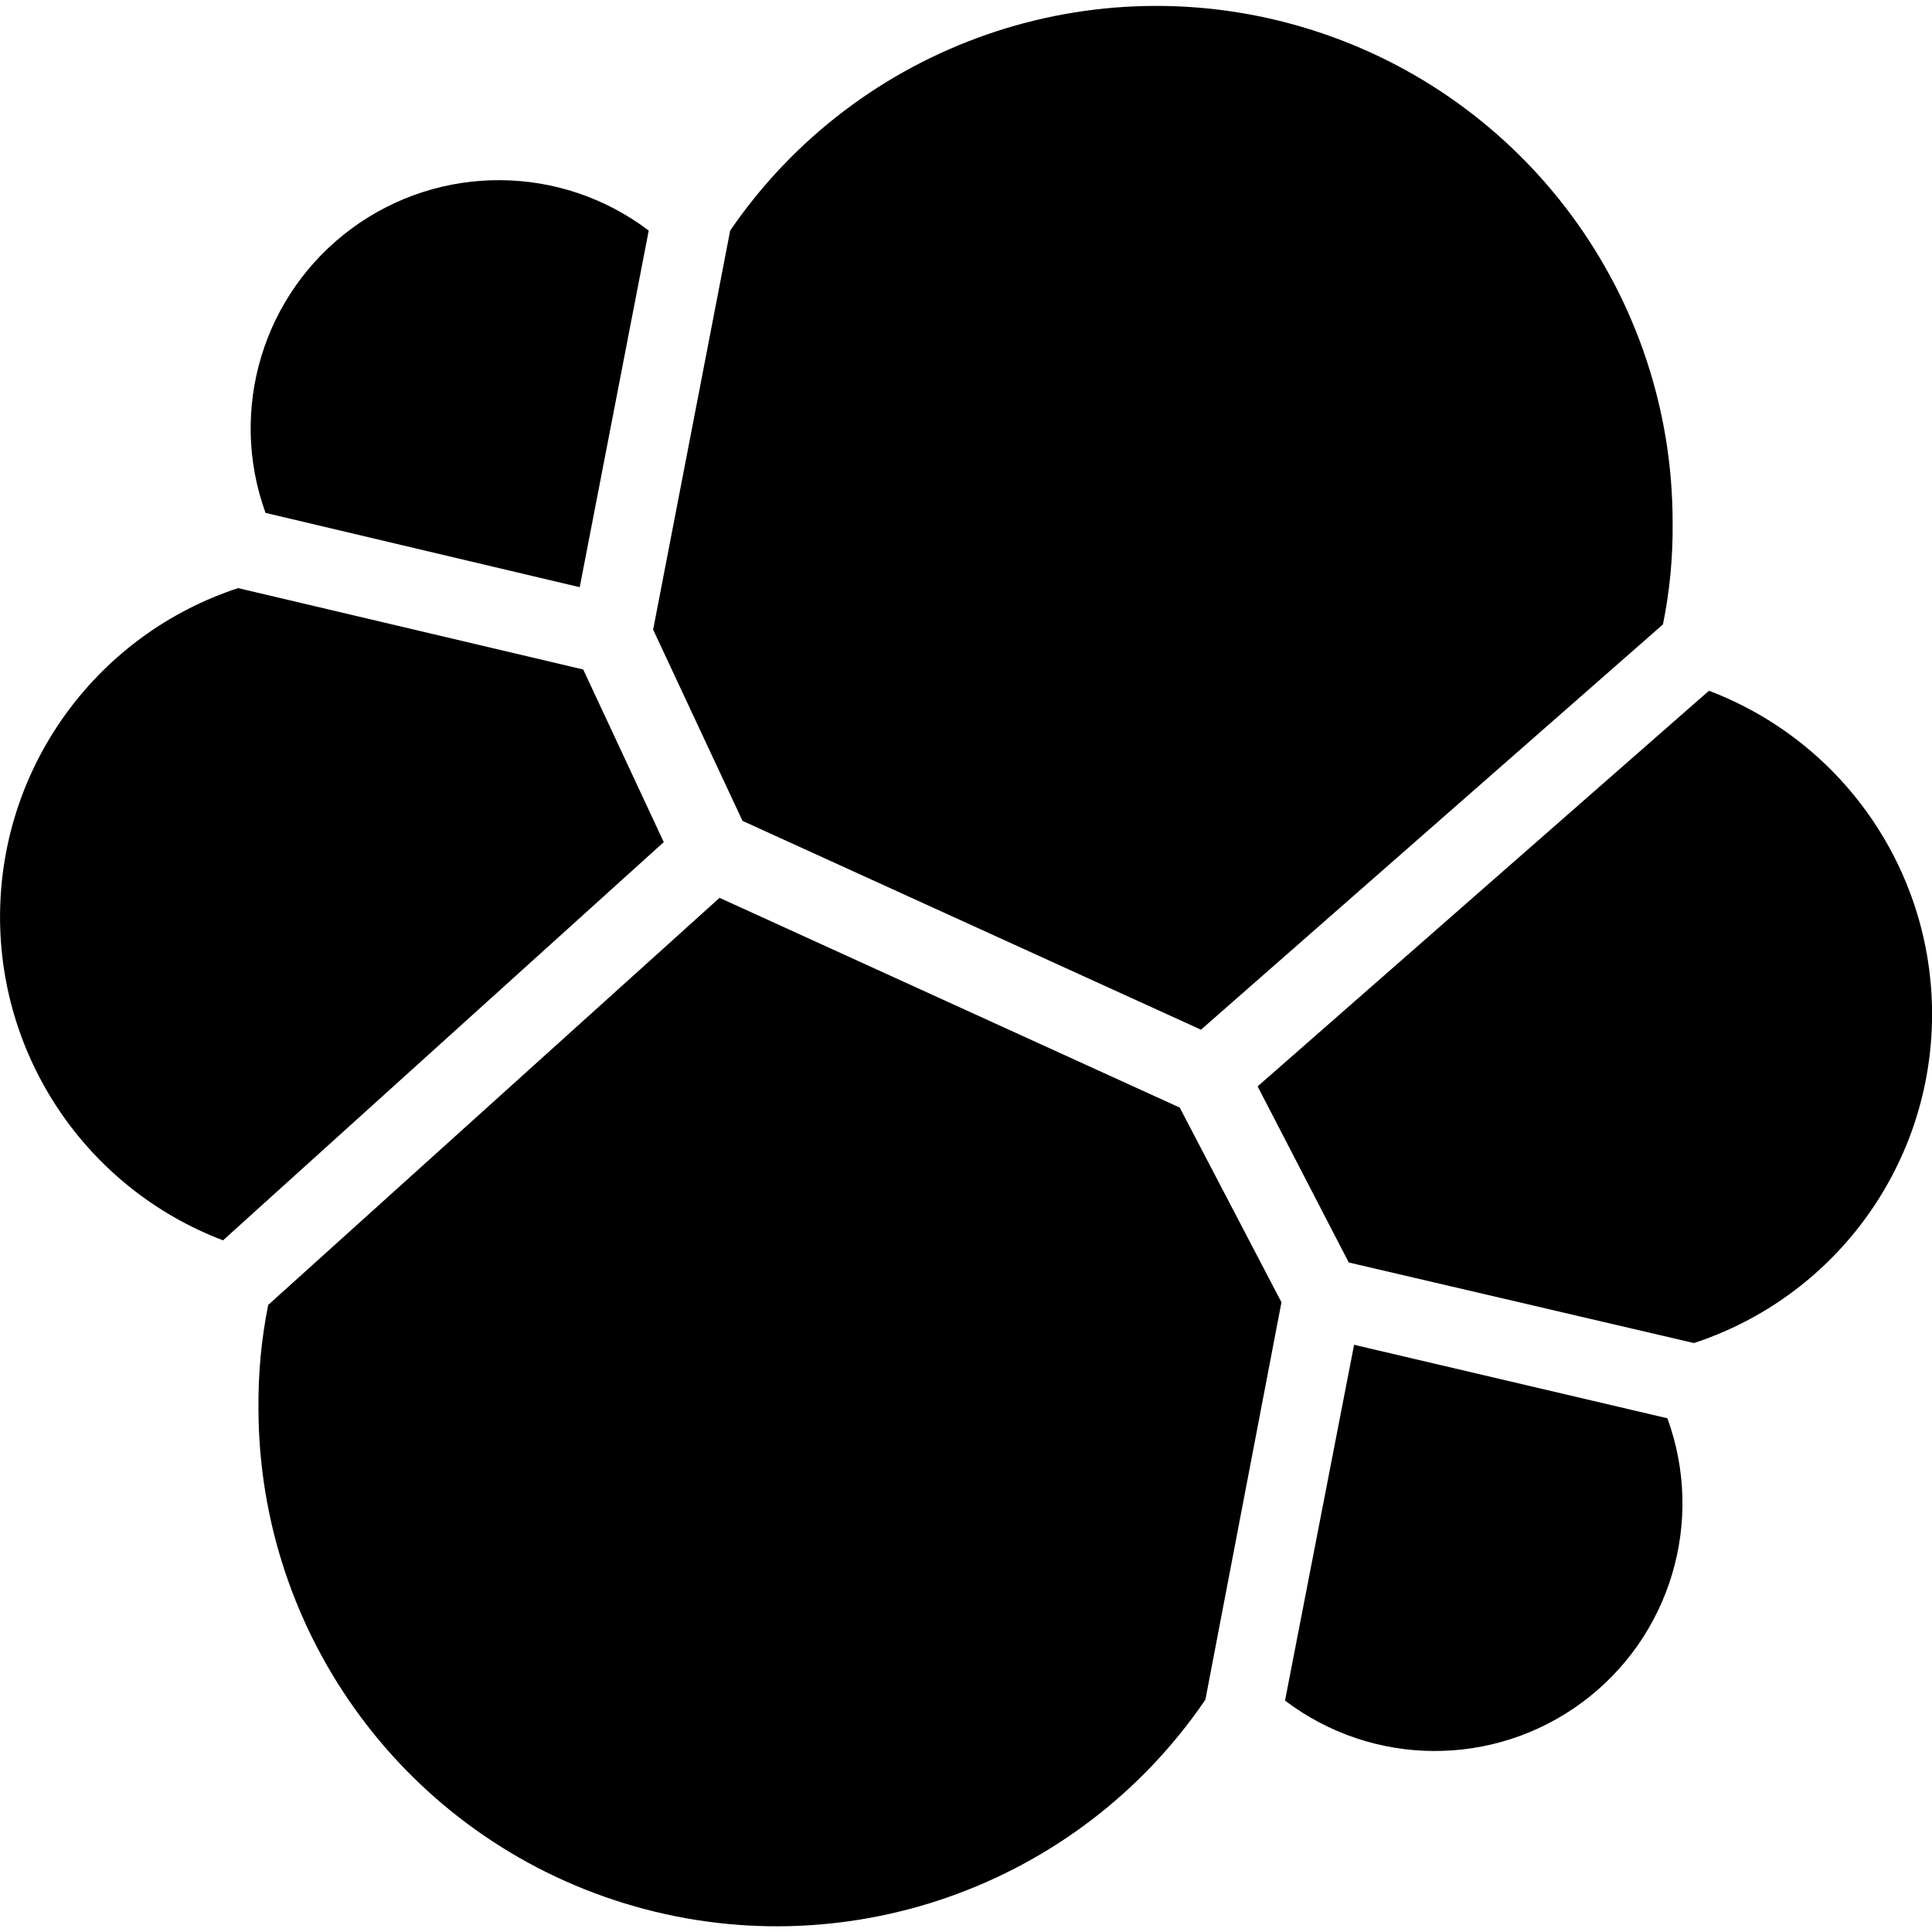
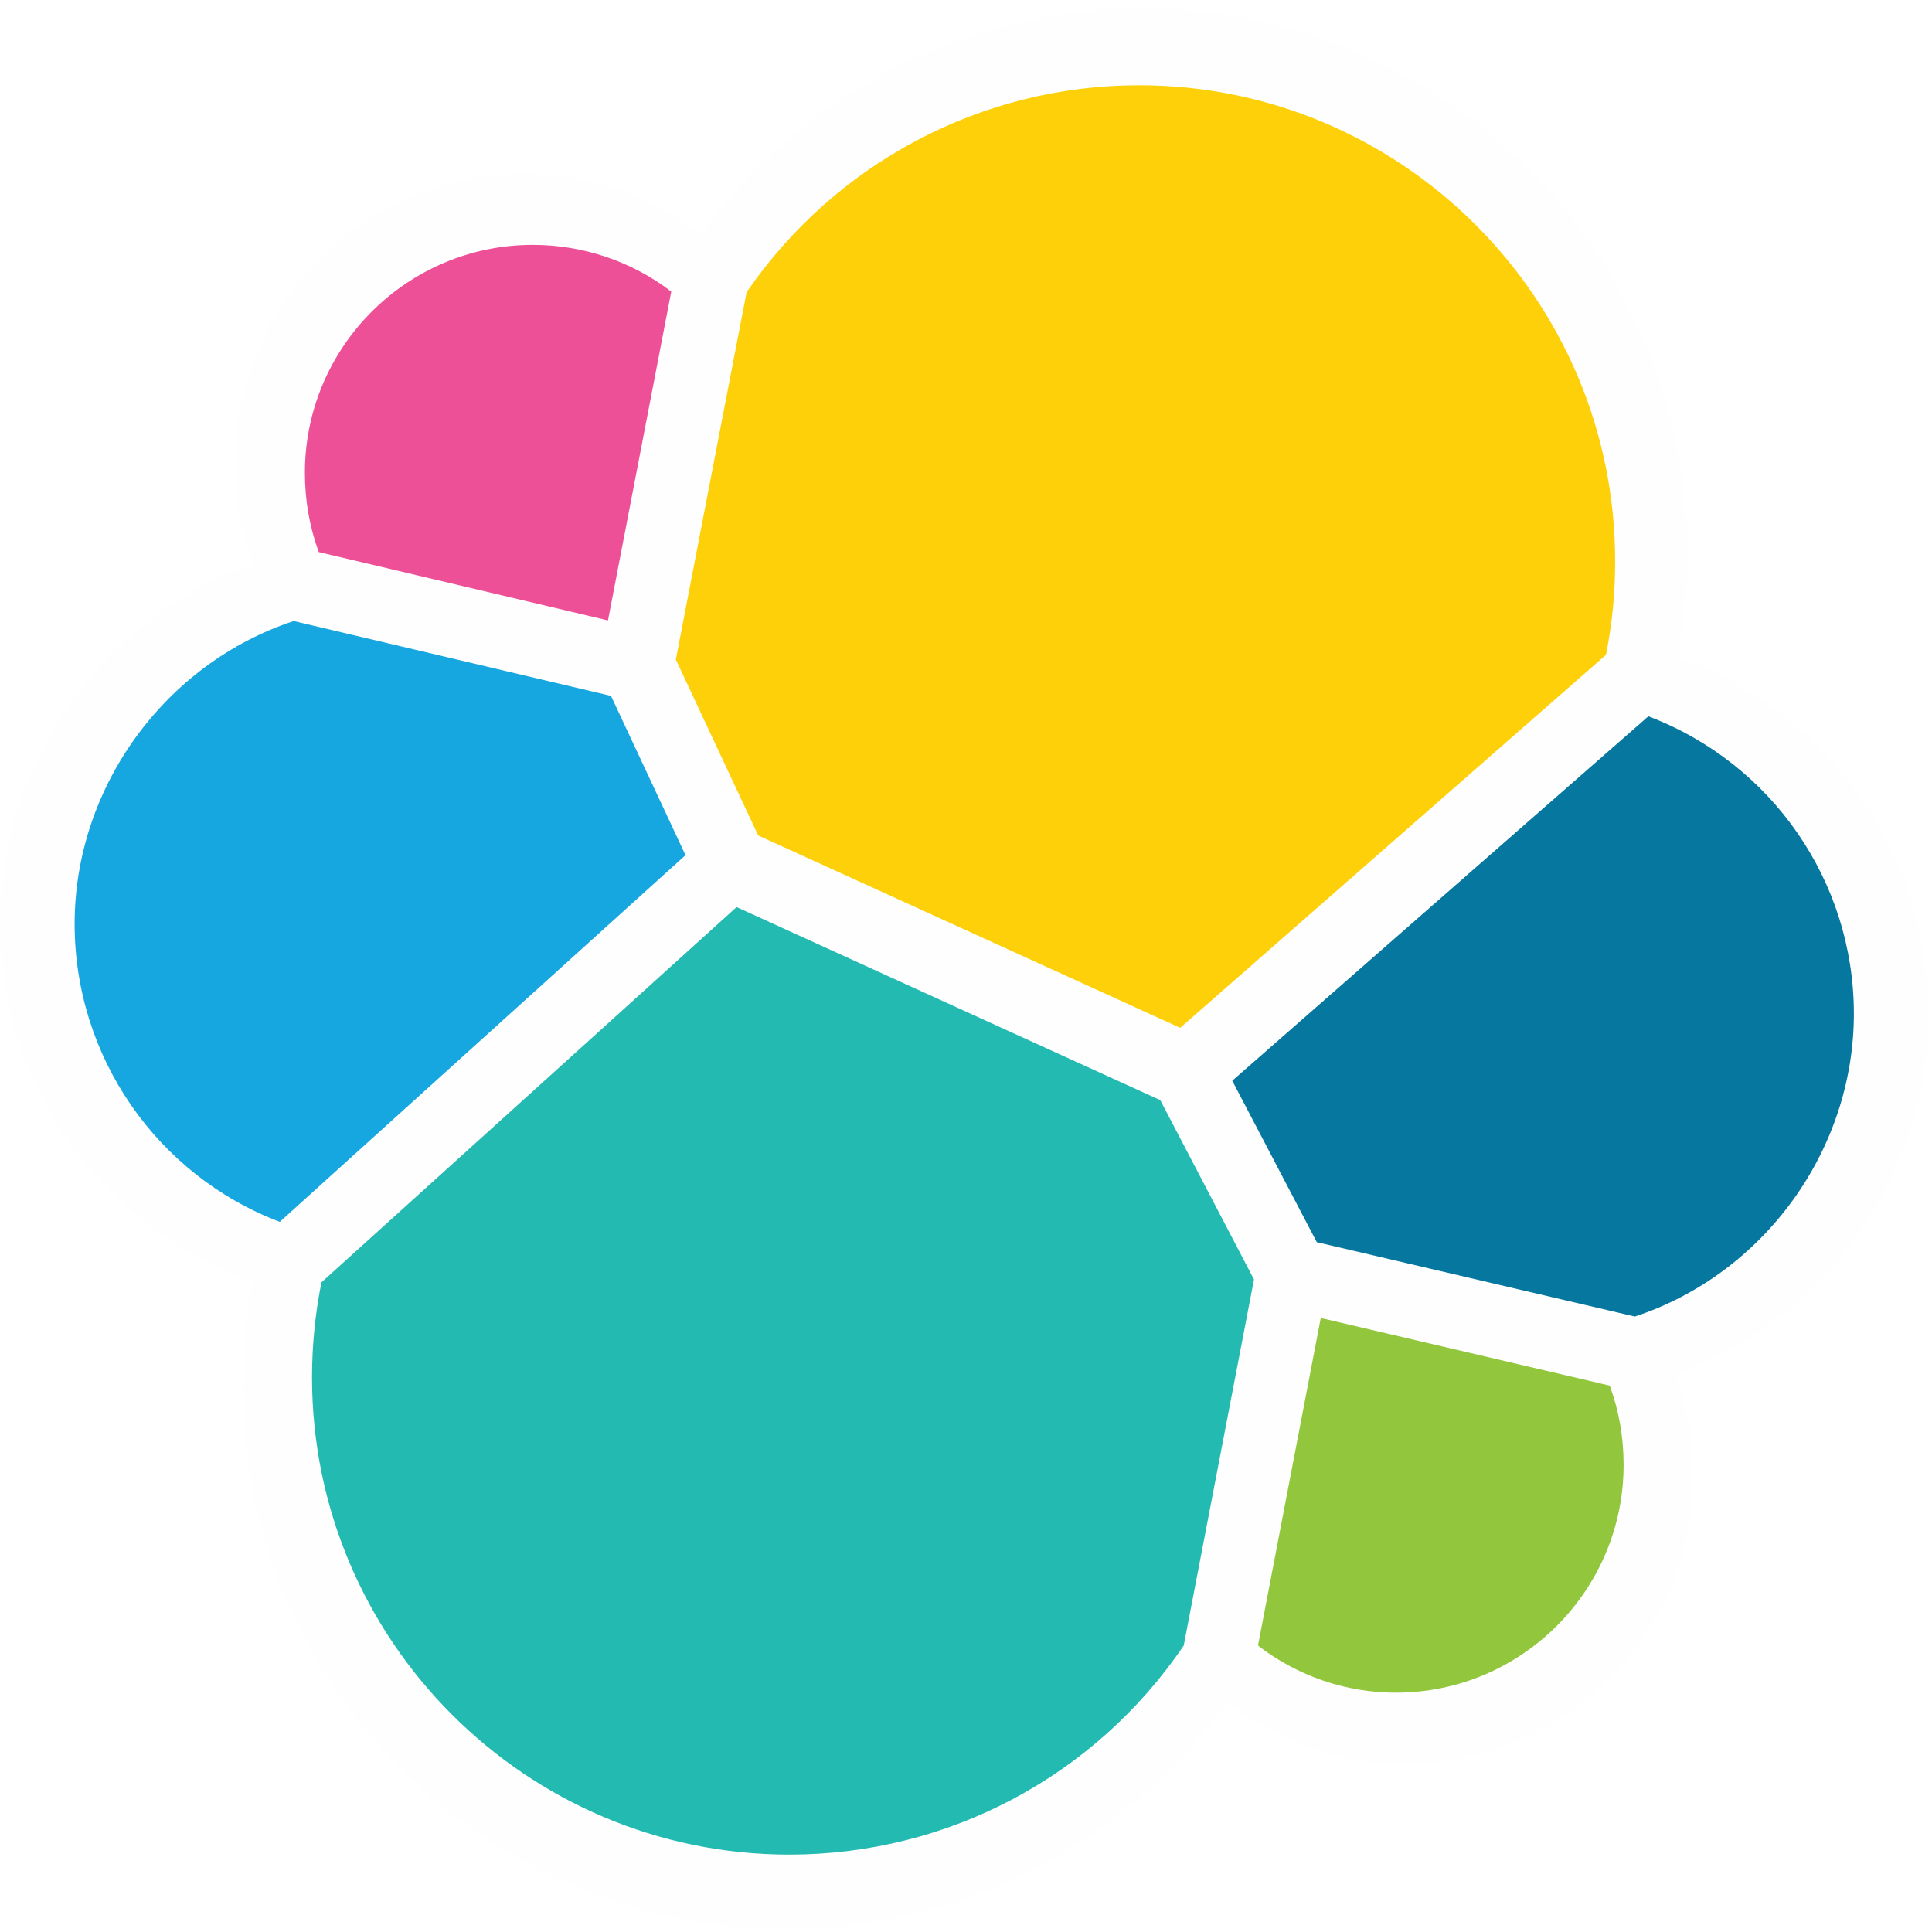
- <svg xmlns="http://www.w3.org/2000/svg" viewBox="0 0 32 32">
-   <path class="ti-elastic-lightest" d="M19.892 17.055l7.652-6.713a8.021 8.021 0 0 0 .16-1.686 8.553 8.553 0 0 0-15.61-4.837l-1.276 6.61 1.48 3.167z" />
-   <path class="ti-elastic-light" d="M28.306 11.441l-7.476 6.553 1.51 2.917 5.717 1.334a5.732 5.732 0 0 0 .249-10.804z" />
-   <path d="M4.398 8.495a4.11 4.11 0 0 1 6.347-4.676L9.602 9.726zm7.52 6.376l-7.476 6.743a8.297 8.297 0 0 0-.161 1.715 8.587 8.587 0 0 0 15.684 4.823l1.26-6.582-1.685-3.225z" />
-   <path class="ti-elastic-lighter" d="M10.994 13.948l-7.3 6.596a5.732 5.732 0 0 1 .25-10.803l5.716 1.348zm11.434 8.326l-1.144 5.893a4.102 4.102 0 0 0 6.333-4.676z" />
+ <svg xmlns="http://www.w3.org/2000/svg" viewBox="0 0 16 16">
+   <g fill="none" fill-rule="evenodd">
+     <path fill="#FEFEFE" d="M15.971,8.402 C15.971,7.064 15.141,5.894 13.892,5.438 C13.947,5.156 13.976,4.874 13.976,4.58 C13.976,2.092 11.951,0.068 9.463,0.068 C8.009,0.068 6.657,0.765 5.807,1.939 C5.389,1.615 4.876,1.438 4.341,1.438 C3.02,1.438 1.946,2.512 1.946,3.833 C1.946,4.125 1.998,4.404 2.095,4.668 C0.854,5.116 -2.70042194e-05,6.314 -2.70042194e-05,7.644 C-2.70042194e-05,8.989 0.834,10.165 2.089,10.617 C2.035,10.896 2.006,11.183 2.006,11.474 C2.006,13.957 4.026,15.976 6.508,15.976 C7.966,15.976 9.317,15.277 10.162,14.097 C10.583,14.427 11.097,14.608 11.63,14.608 C12.951,14.608 14.025,13.534 14.025,12.214 C14.025,11.922 13.973,11.642 13.876,11.378 C15.117,10.931 15.971,9.733 15.971,8.402" />
+     <path fill="#FDD009" d="M6.279,6.919 L9.774,8.512 L13.3,5.423 C13.351,5.168 13.376,4.914 13.376,4.648 C13.376,2.474 11.608,0.706 9.434,0.706 C8.133,0.706 6.921,1.346 6.183,2.42 L5.597,5.462 L6.279,6.919 Z" />
+     <path fill="#23BAB1" d="M2.662,10.62 C2.611,10.875 2.584,11.139 2.584,11.407 C2.584,13.586 4.358,15.359 6.537,15.359 C7.849,15.359 9.067,14.713 9.803,13.628 L10.385,10.596 L9.609,9.111 L6.1,7.512 L2.662,10.62 Z" />
+     <path fill="#EE5097" d="M2.64,4.572 L5.035,5.138 L5.559,2.415 C5.232,2.164 4.828,2.028 4.412,2.028 C3.372,2.028 2.525,2.874 2.525,3.915 C2.525,4.145 2.564,4.366 2.64,4.572" />
+     <path fill="#17A7E0" d="M2.432,5.143 C1.362,5.497 0.618,6.523 0.618,7.651 C0.618,8.75 1.297,9.731 2.317,10.119 L5.677,7.082 L5.06,5.763 L2.432,5.143 Z" />
+     <path fill="#92C73D" d="M10.418,13.628 C10.746,13.881 11.148,14.018 11.559,14.018 C12.599,14.018 13.446,13.172 13.446,12.131 C13.446,11.902 13.407,11.681 13.331,11.475 L10.938,10.915 L10.418,13.628 Z" />
+     <path fill="#0678A0" d="M10.905,10.287 L13.539,10.903 C14.609,10.55 15.353,9.524 15.353,8.395 C15.353,7.298 14.672,6.319 13.651,5.932 L10.205,8.95 L10.905,10.287 Z" />
+   </g>
</svg>
